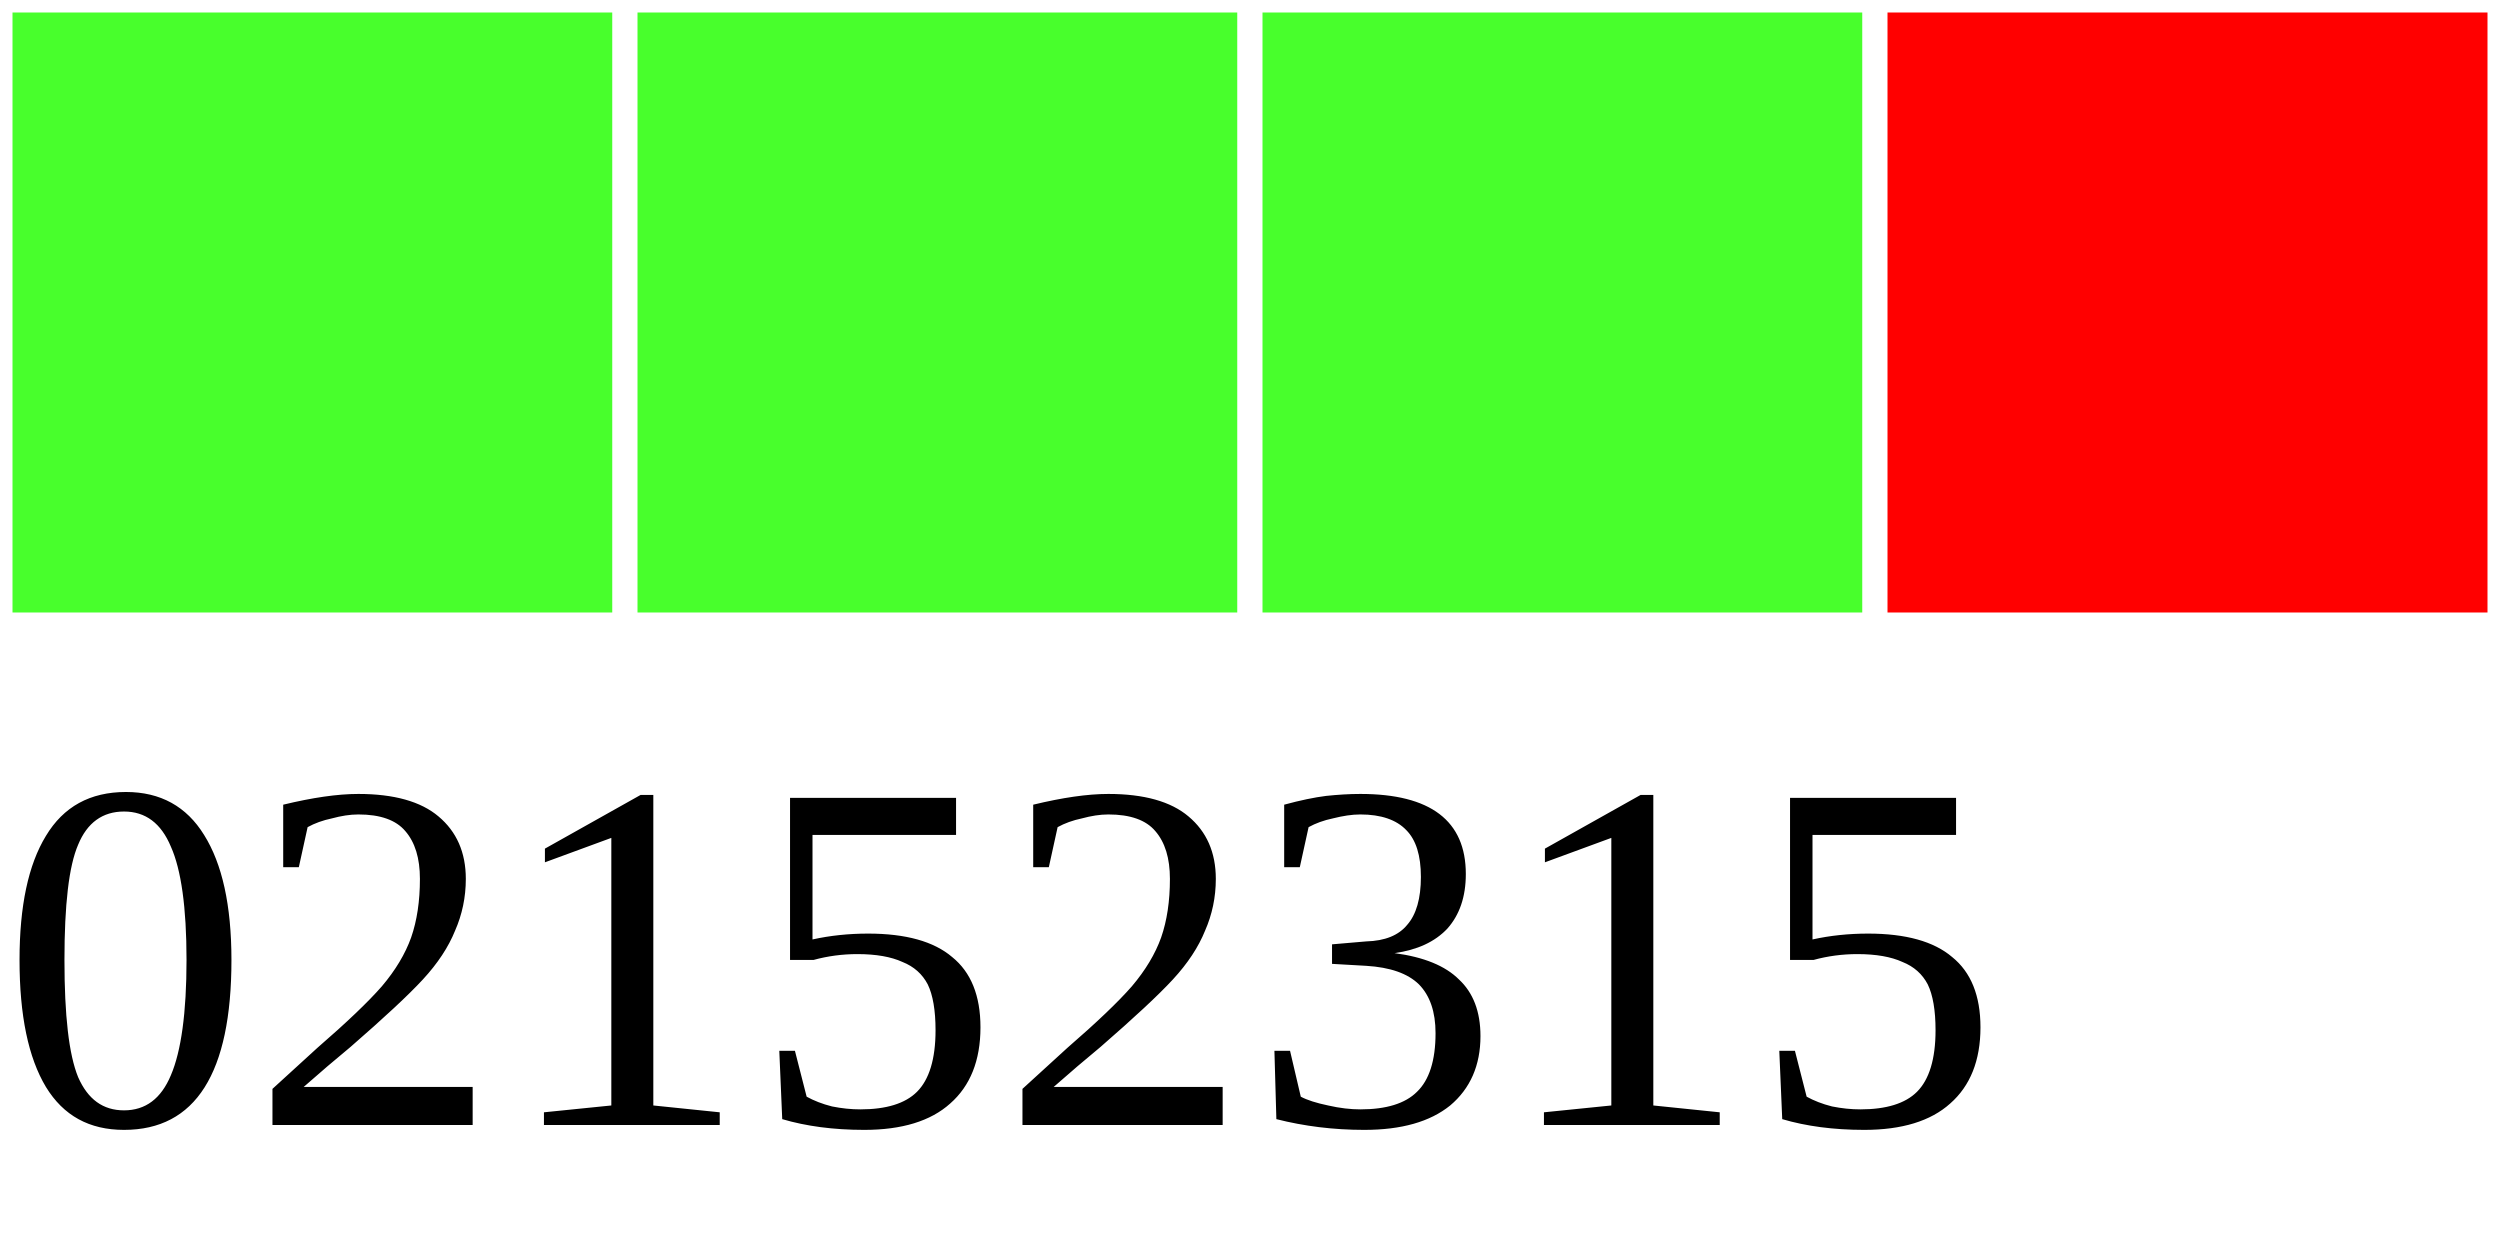
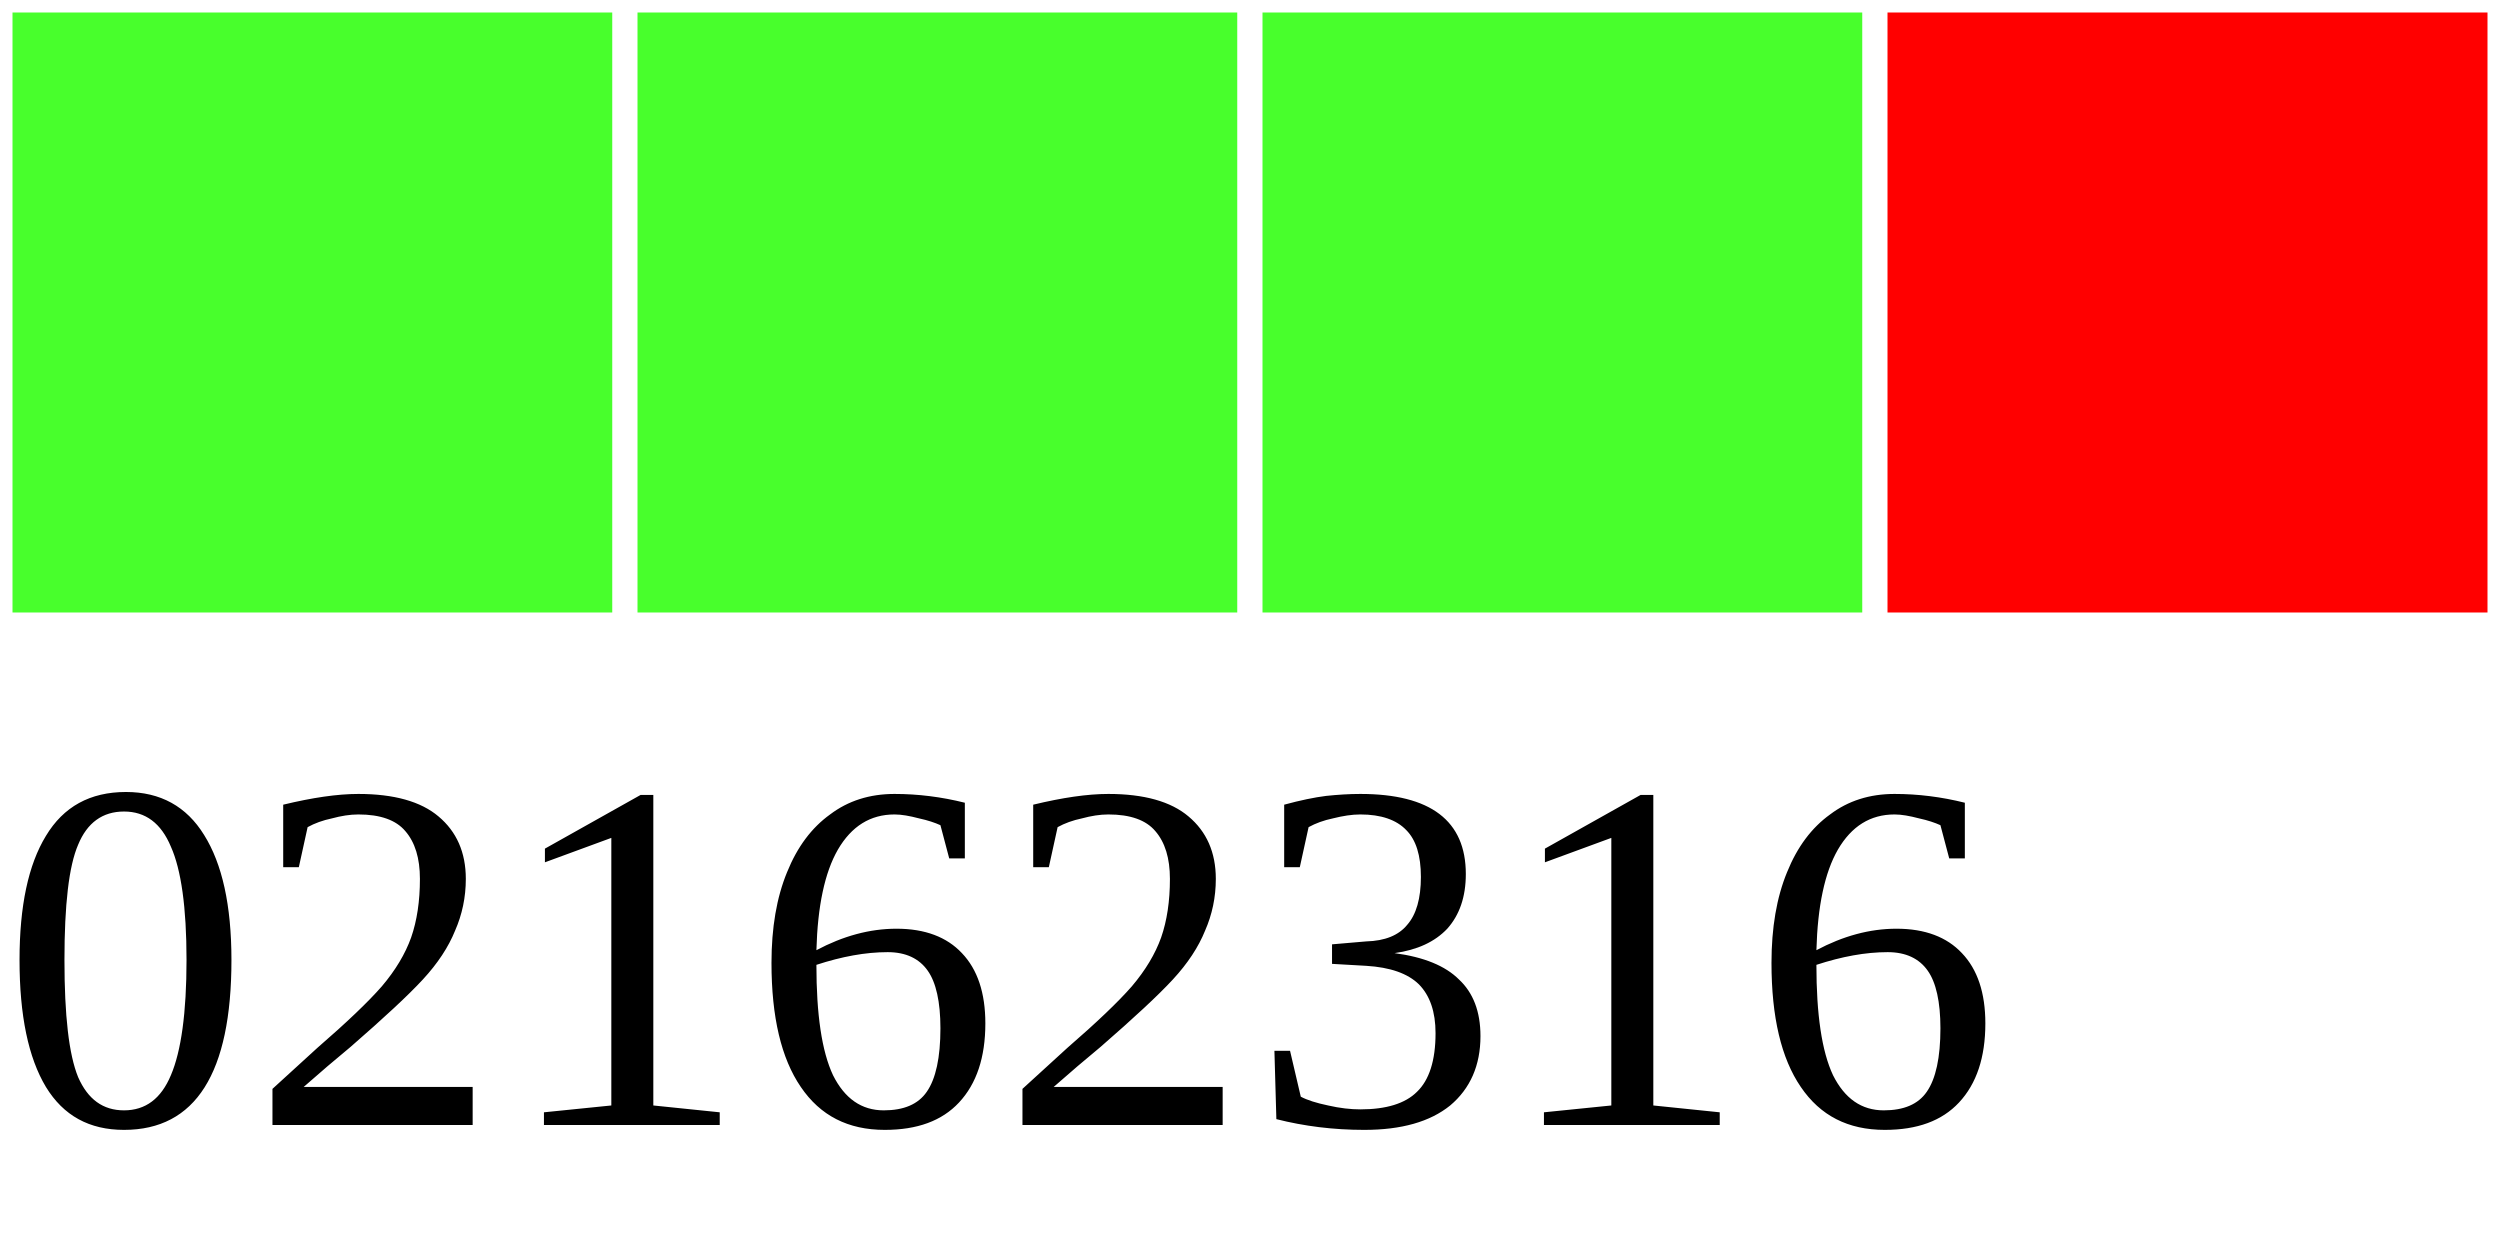
<svg xmlns="http://www.w3.org/2000/svg" width="40" height="20">
  <g>
    <rect width="10" height="10" style="fill:#48FF2C;stroke-width:0.4;stroke:rgb(255,255,255)" x="0" />
    <rect width="10" height="10" style="fill:#48FF2C;stroke-width:0.4;stroke:rgb(255,255,255)" x="10" />
    <rect width="10" height="10" style="fill:#48FF2C;stroke-width:0.4;stroke:rgb(255,255,255)" x="20" />
    <rect width="10" height="10" style="fill:#FF0000;stroke-width:0.4;stroke:rgb(255,255,255)" x="30" />
-     <text x="0" y="18" fill="black" font-size="8">02152315</text>
+     <text x="0" y="18" fill="black" font-size="8">02162316</text>
  </g>
</svg>
